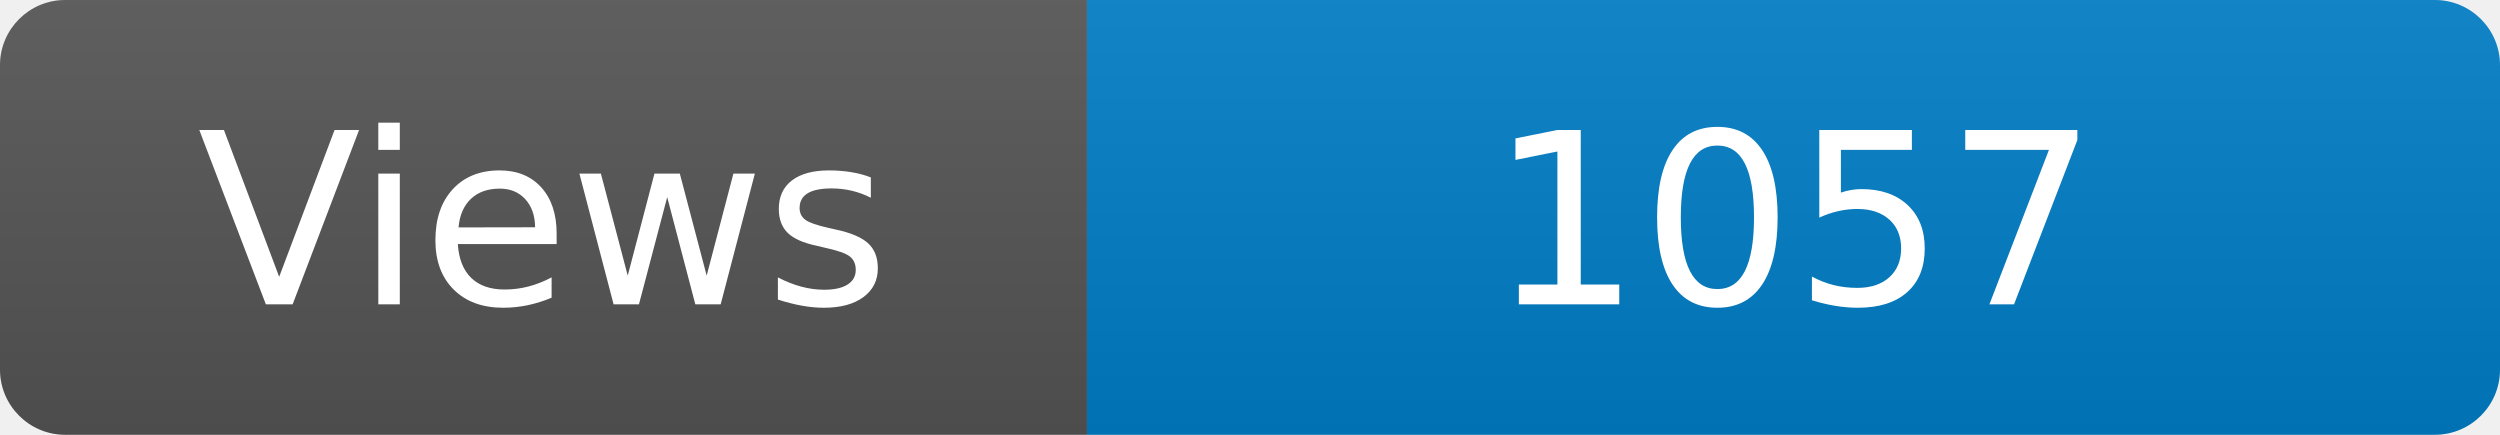
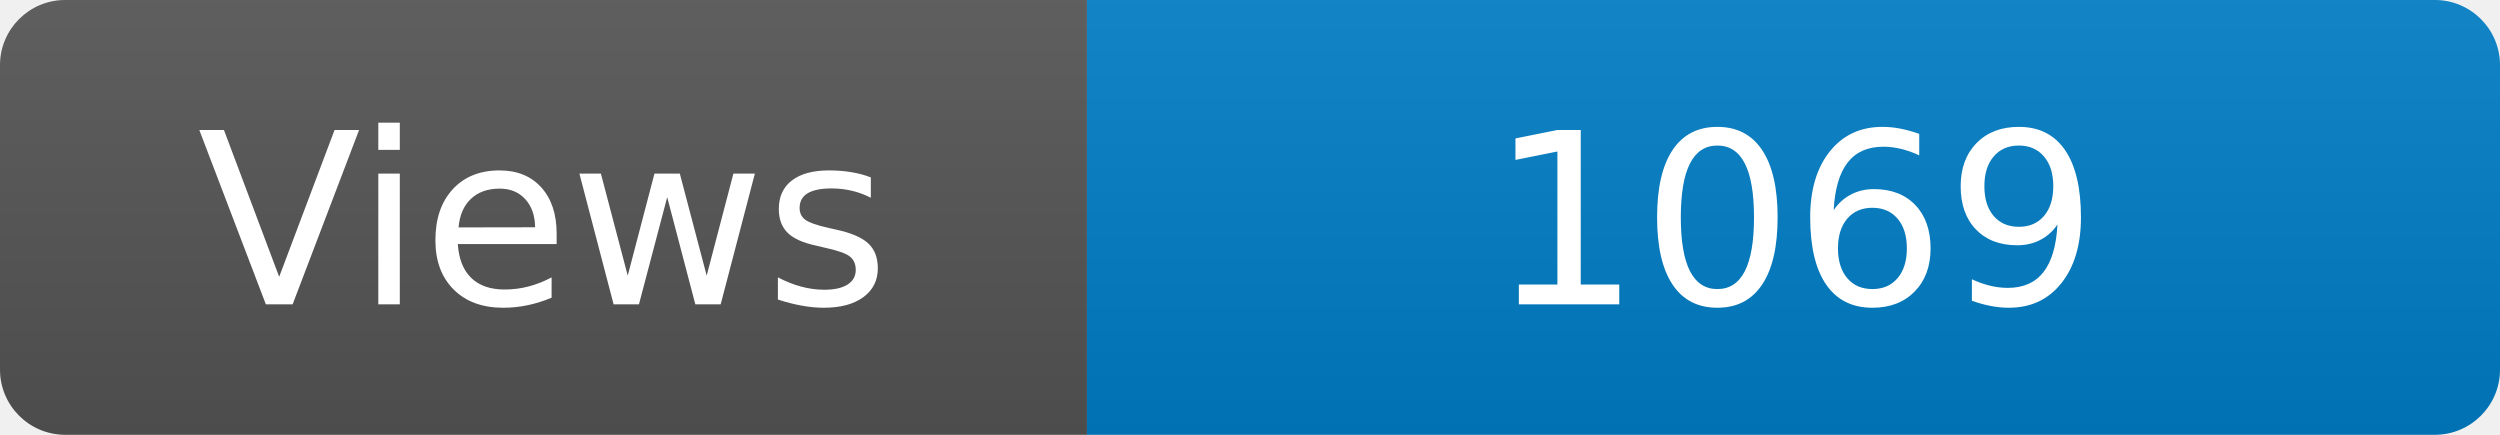
<svg xmlns="http://www.w3.org/2000/svg" width="115" height="20" role="img" aria-label="Maintained?: yes">
  <linearGradient id="s" x2="0" y2="100%">
    <stop offset="0" stop-color="#bbb" stop-opacity=".1" />
    <stop offset="1" stop-opacity=".1" />
  </linearGradient>
  <clipPath id="r">
    <rect width="115" height="20" rx="3" fill="#fff" />
  </clipPath>
  <g clip-path="url(#r)">
    <rect width="50" height="20" fill="#555" />
    <rect x="50" width="160" height="20" fill="#007ec6" />
    <rect width="115" height="20" fill="url(#s)" />
  </g>
  <g fill="#fff" text-anchor="middle" font-family="Verdana,Geneva,DejaVu Sans,sans-serif" font-size="110">
    <text x="250" y="140" transform="scale(.1)" fill="#fff">Views</text>
-     <text x="825" y="140" transform="scale(.1)" fill="#fff">1057</text>
+     <text x="825" y="140" transform="scale(.1)" fill="#fff">1069</text>
  </g>
</svg>
